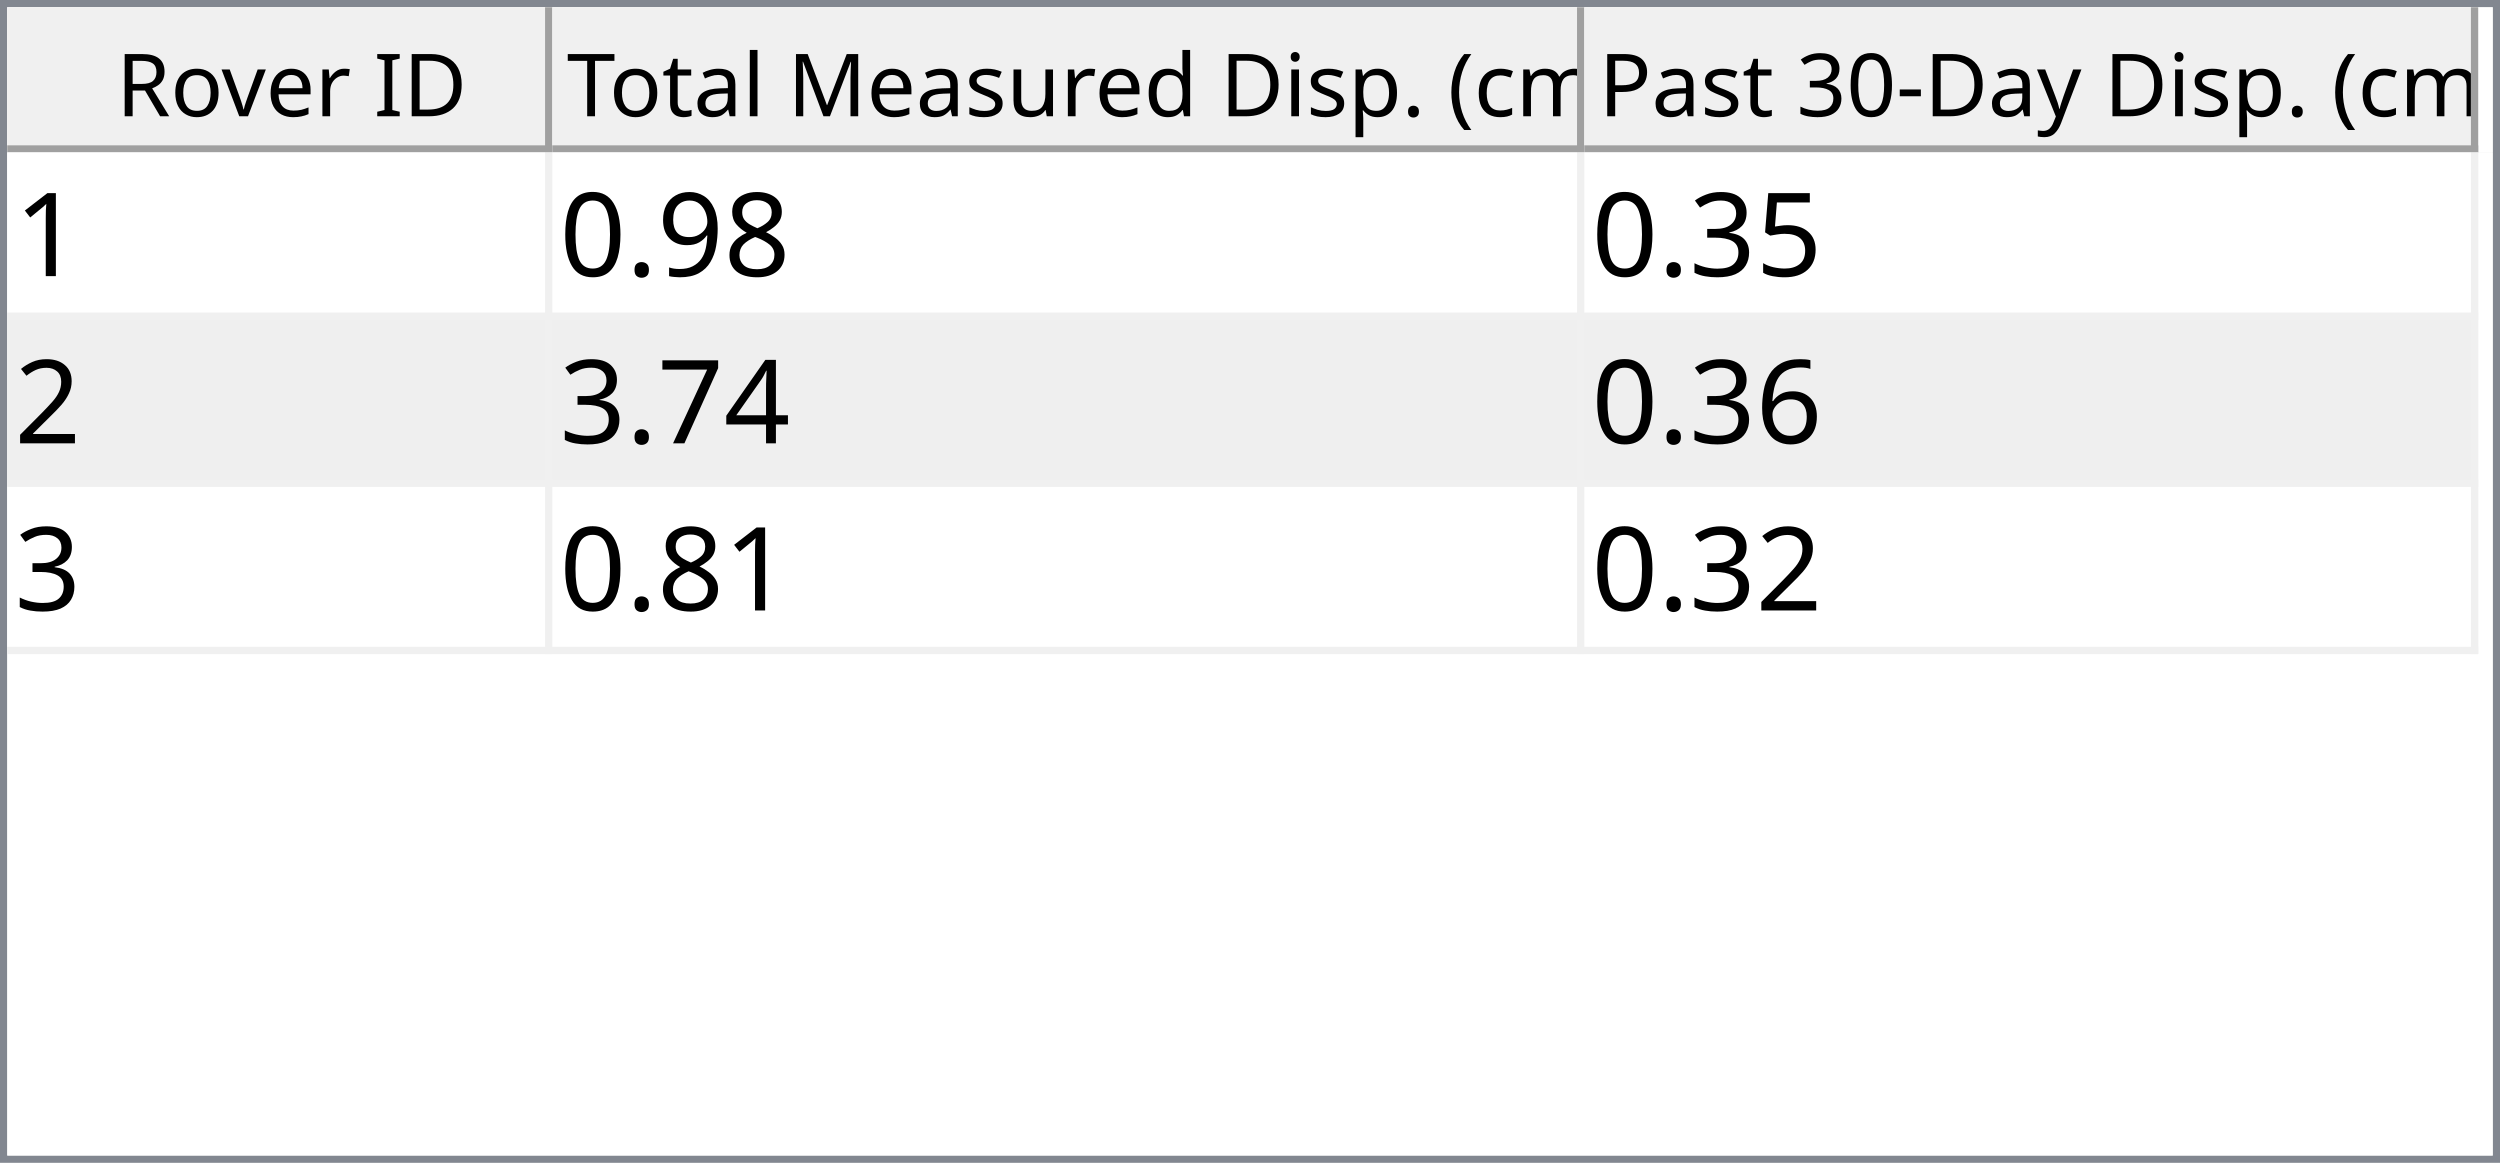
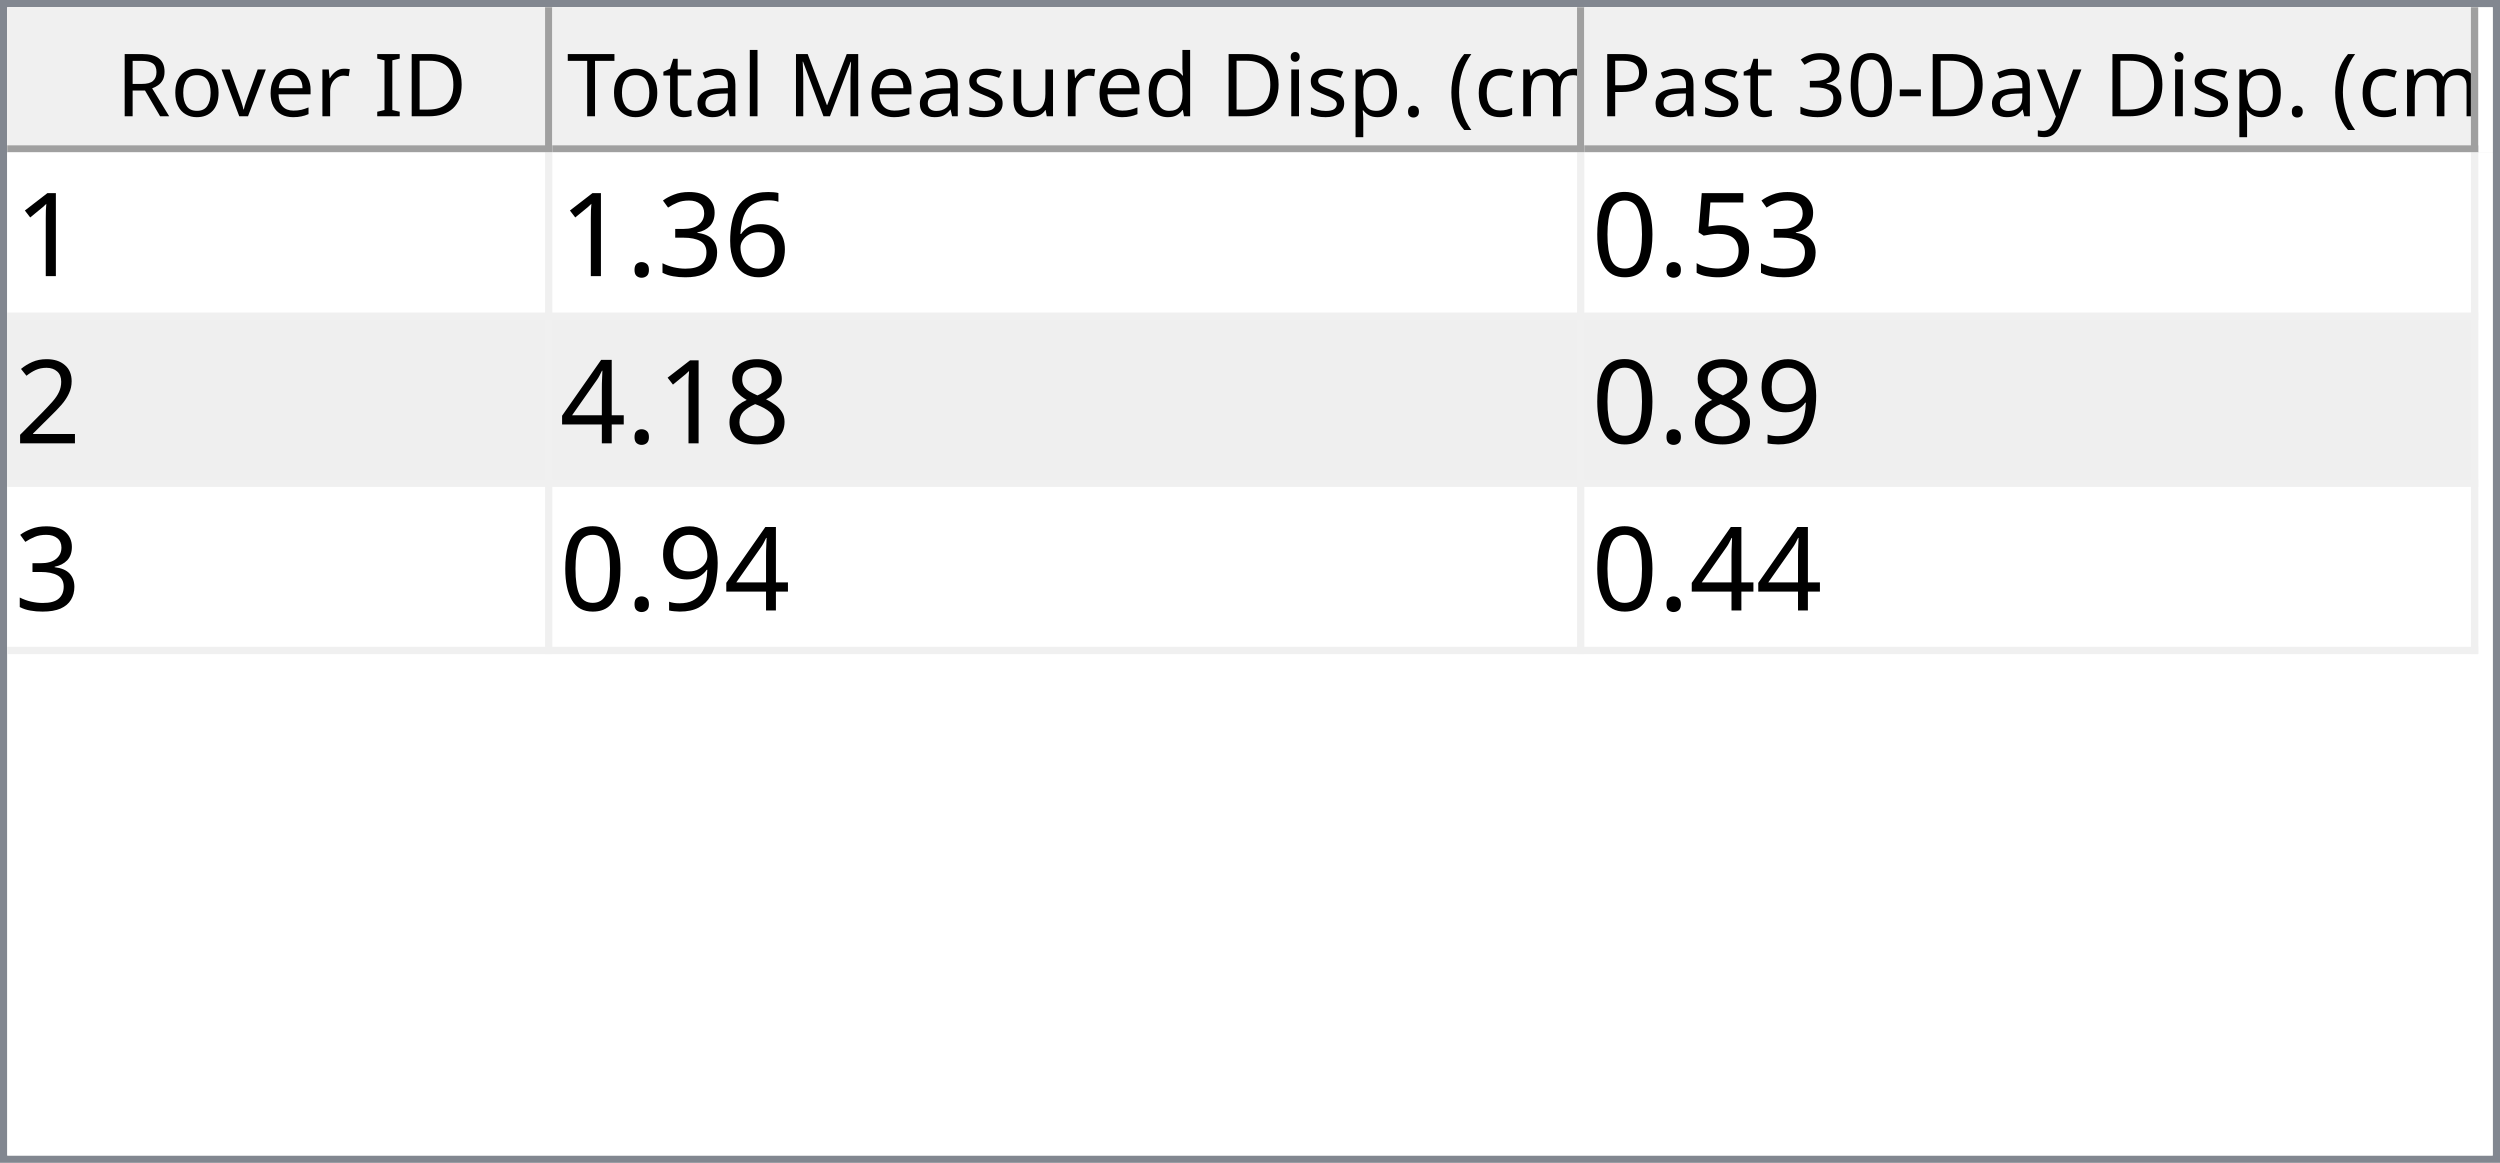
<svg xmlns="http://www.w3.org/2000/svg" style="fill-opacity:1; color-rendering:auto; color-interpolation:auto; text-rendering:auto; stroke:black; stroke-linecap:square; stroke-miterlimit:10; shape-rendering:auto; stroke-opacity:1; fill:black; stroke-dasharray:none; font-weight:normal; stroke-width:1; font-family:'Dialog'; font-style:normal; stroke-linejoin:miter; font-size:12px; stroke-dashoffset:0; image-rendering:auto;" width="344" height="160">
  <defs id="genericDefs" />
  <g>
    <defs id="defs1">
      <clipPath clipPathUnits="userSpaceOnUse" id="clipPath1">
        <path d="M0 0 L344 0 L344 160 L0 160 L0 0 Z" />
      </clipPath>
      <clipPath clipPathUnits="userSpaceOnUse" id="clipPath2">
        <path d="M0 0 L0 160 L344 160 L344 0 Z" />
      </clipPath>
      <clipPath clipPathUnits="userSpaceOnUse" id="clipPath3">
        <path d="M0 0 L0 20 L342 20 L342 0 Z" />
      </clipPath>
      <clipPath clipPathUnits="userSpaceOnUse" id="clipPath4">
        <path d="M0 0 L0 20 L75 20 L75 0 Z" />
      </clipPath>
      <clipPath clipPathUnits="userSpaceOnUse" id="clipPath5">
        <path d="M1 1 L1 19 L74 19 L74 1 Z" />
      </clipPath>
      <clipPath clipPathUnits="userSpaceOnUse" id="clipPath6">
        <path d="M0 0 L0 18 L73 18 L73 0 Z" />
      </clipPath>
      <clipPath clipPathUnits="userSpaceOnUse" id="clipPath7">
        <path d="M-0.5 -0.5 L-0.5 19.5 L74.5 19.5 L74.5 -0.5 Z" />
      </clipPath>
      <clipPath clipPathUnits="userSpaceOnUse" id="clipPath8">
        <path d="M0 0 L0 20 L142 20 L142 0 Z" />
      </clipPath>
      <clipPath clipPathUnits="userSpaceOnUse" id="clipPath9">
        <path d="M1 1 L1 19 L141 19 L141 1 Z" />
      </clipPath>
      <clipPath clipPathUnits="userSpaceOnUse" id="clipPath10">
        <path d="M0 0 L0 18 L140 18 L140 0 Z" />
      </clipPath>
      <clipPath clipPathUnits="userSpaceOnUse" id="clipPath11">
        <path d="M-0.5 -0.5 L-0.5 19.5 L141.5 19.5 L141.5 -0.5 Z" />
      </clipPath>
      <clipPath clipPathUnits="userSpaceOnUse" id="clipPath12">
        <path d="M0 0 L0 20 L123 20 L123 0 Z" />
      </clipPath>
      <clipPath clipPathUnits="userSpaceOnUse" id="clipPath13">
        <path d="M1 1 L1 19 L122 19 L122 1 Z" />
      </clipPath>
      <clipPath clipPathUnits="userSpaceOnUse" id="clipPath14">
        <path d="M0 0 L0 18 L121 18 L121 0 Z" />
      </clipPath>
      <clipPath clipPathUnits="userSpaceOnUse" id="clipPath15">
        <path d="M-0.5 -0.5 L-0.5 19.5 L122.5 19.5 L122.5 -0.5 Z" />
      </clipPath>
      <clipPath clipPathUnits="userSpaceOnUse" id="clipPath16">
        <path d="M0 0 L0 138 L342 138 L342 0 Z" />
      </clipPath>
      <clipPath clipPathUnits="userSpaceOnUse" id="clipPath17">
        <path d="M0 0 L0 69 L340 69 L340 0 Z" />
      </clipPath>
      <clipPath clipPathUnits="userSpaceOnUse" id="clipPath18">
        <path d="M-0.5 -0.5 L-0.5 68.5 L339.5 68.5 L339.5 -0.5 Z" />
      </clipPath>
      <clipPath clipPathUnits="userSpaceOnUse" id="clipPath19">
        <path d="M0 0 L0 22 L74 22 L74 0 Z" />
      </clipPath>
      <clipPath clipPathUnits="userSpaceOnUse" id="clipPath20">
        <path d="M0 0 L0 22 L141 22 L141 0 Z" />
      </clipPath>
      <clipPath clipPathUnits="userSpaceOnUse" id="clipPath21">
        <path d="M0 0 L0 22 L122 22 L122 0 Z" />
      </clipPath>
      <font horiz-adv-x="64.551" id="font1">
        <font-face ascent="107.91" descent="25.098" units-per-em="100" style="font-style:normal; font-family:Segoe UI; font-weight:normal;" />
        <missing-glyph horiz-adv-x="64.551" d="M8.109 0 L8.109 68.266 L56.453 68.266 L56.453 0 L8.109 0 ZM15.328 7.234 L49.219 7.234 L49.219 61.031 L15.328 61.031 L15.328 7.234 Z" />
        <glyph unicode="D" horiz-adv-x="70.117" d="M9.188 0 L9.188 70.016 L28.516 70.016 Q65.531 70.016 65.531 35.891 Q65.531 19.672 55.25 9.836 Q44.969 0 27.734 0 L9.188 0 ZM17.391 62.594 L17.391 7.422 L27.828 7.422 Q41.609 7.422 49.273 14.797 Q56.938 22.172 56.938 35.688 Q56.938 62.594 28.328 62.594 L17.391 62.594 Z" />
        <glyph unicode="I" horiz-adv-x="26.611" d="M17.391 0 L9.188 0 L9.188 70.016 L17.391 70.016 L17.391 0 Z" />
        <glyph unicode=" " horiz-adv-x="27.393" d="" />
        <glyph unicode="r" horiz-adv-x="34.766" d="M34.188 41.891 Q32.078 43.5 28.125 43.5 Q23 43.5 19.555 38.672 Q16.109 33.844 16.109 25.484 L16.109 0 L8.109 0 L8.109 50 L16.109 50 L16.109 39.703 L16.312 39.703 Q18.016 44.969 21.531 47.922 Q25.047 50.875 29.391 50.875 Q32.516 50.875 34.188 50.203 L34.188 41.891 Z" />
        <glyph unicode="e" horiz-adv-x="52.295" d="M48.297 23 L12.984 23 Q13.188 14.656 17.484 10.109 Q21.781 5.562 29.297 5.562 Q37.75 5.562 44.828 11.141 L44.828 3.609 Q38.234 -1.172 27.391 -1.172 Q16.797 -1.172 10.742 5.641 Q4.688 12.453 4.688 24.812 Q4.688 36.469 11.305 43.82 Q17.922 51.172 27.734 51.172 Q37.547 51.172 42.922 44.828 Q48.297 38.484 48.297 27.203 L48.297 23 ZM40.094 29.781 Q40.047 36.719 36.75 40.578 Q33.453 44.438 27.594 44.438 Q21.922 44.438 17.969 40.383 Q14.016 36.328 13.094 29.781 L40.094 29.781 Z" />
        <glyph unicode="v" horiz-adv-x="47.9" d="M47.406 50 L27.484 0 L19.625 0 L0.688 50 L9.469 50 L22.172 13.672 Q23.578 9.672 23.922 6.688 L24.125 6.688 Q24.609 10.453 25.688 13.484 L38.969 50 L47.406 50 Z" />
        <glyph unicode="o" horiz-adv-x="58.594" d="M29 -1.172 Q17.922 -1.172 11.305 5.836 Q4.688 12.844 4.688 24.422 Q4.688 37.016 11.57 44.094 Q18.453 51.172 30.172 51.172 Q41.359 51.172 47.633 44.289 Q53.906 37.406 53.906 25.203 Q53.906 13.234 47.141 6.031 Q40.375 -1.172 29 -1.172 ZM29.594 44.438 Q21.875 44.438 17.383 39.188 Q12.891 33.938 12.891 24.703 Q12.891 15.828 17.43 10.695 Q21.969 5.562 29.594 5.562 Q37.359 5.562 41.531 10.594 Q45.703 15.625 45.703 24.906 Q45.703 34.281 41.531 39.359 Q37.359 44.438 29.594 44.438 Z" />
        <glyph unicode="R" horiz-adv-x="59.814" d="M59.375 0 L49.609 0 L37.891 19.625 Q36.281 22.359 34.766 24.289 Q33.25 26.219 31.664 27.438 Q30.078 28.656 28.25 29.219 Q26.422 29.781 24.125 29.781 L17.391 29.781 L17.391 0 L9.188 0 L9.188 70.016 L30.078 70.016 Q34.672 70.016 38.555 68.867 Q42.438 67.719 45.289 65.375 Q48.141 63.031 49.758 59.547 Q51.375 56.062 51.375 51.375 Q51.375 47.703 50.273 44.656 Q49.172 41.609 47.148 39.211 Q45.125 36.812 42.266 35.133 Q39.406 33.453 35.844 32.516 L35.844 32.328 Q37.594 31.547 38.891 30.547 Q40.188 29.547 41.359 28.18 Q42.531 26.812 43.68 25.078 Q44.828 23.344 46.234 21.047 L59.375 0 ZM17.391 62.594 L17.391 37.203 L28.516 37.203 Q31.594 37.203 34.203 38.133 Q36.812 39.062 38.719 40.797 Q40.625 42.531 41.703 45.047 Q42.781 47.562 42.781 50.688 Q42.781 56.297 39.141 59.445 Q35.5 62.594 28.609 62.594 L17.391 62.594 Z" />
        <glyph unicode=")" horiz-adv-x="30.176" d="M8.297 -15.922 L1.172 -15.922 Q16.406 2.344 16.406 26.812 Q16.406 51.469 1.078 70.016 L8.297 70.016 Q23.531 52.156 23.531 26.703 Q23.531 1.375 8.297 -15.922 Z" />
        <glyph unicode="m" horiz-adv-x="86.133" d="M79.109 0 L71.094 0 L71.094 28.719 Q71.094 37.016 68.531 40.727 Q65.969 44.438 59.906 44.438 Q54.781 44.438 51.195 39.75 Q47.609 35.062 47.609 28.516 L47.609 0 L39.594 0 L39.594 29.688 Q39.594 44.438 28.219 44.438 Q22.953 44.438 19.531 40.016 Q16.109 35.594 16.109 28.516 L16.109 0 L8.109 0 L8.109 50 L16.109 50 L16.109 42.094 L16.312 42.094 Q21.625 51.172 31.844 51.172 Q36.969 51.172 40.773 48.312 Q44.578 45.453 46 40.828 Q51.562 51.172 62.594 51.172 Q79.109 51.172 79.109 30.812 L79.109 0 Z" />
        <glyph unicode="c" horiz-adv-x="46.191" d="M42.188 2.297 Q36.422 -1.172 28.516 -1.172 Q17.828 -1.172 11.258 5.789 Q4.688 12.75 4.688 23.828 Q4.688 36.188 11.766 43.68 Q18.844 51.172 30.672 51.172 Q37.25 51.172 42.281 48.734 L42.281 40.531 Q36.719 44.438 30.375 44.438 Q22.703 44.438 17.797 38.945 Q12.891 33.453 12.891 24.516 Q12.891 15.719 17.508 10.641 Q22.125 5.562 29.891 5.562 Q36.422 5.562 42.188 9.906 L42.188 2.297 Z" />
        <glyph unicode="(" horiz-adv-x="30.176" d="M29.109 -15.922 L21.969 -15.922 Q6.844 1.375 6.844 26.703 Q6.844 52.156 21.969 70.016 L29.203 70.016 Q13.875 51.469 13.875 26.812 Q13.875 2.344 29.109 -15.922 Z" />
        <glyph unicode="." horiz-adv-x="21.68" d="M10.891 -1.078 Q8.641 -1.078 7.055 0.539 Q5.469 2.156 5.469 4.391 Q5.469 6.641 7.055 8.273 Q8.641 9.906 10.891 9.906 Q13.188 9.906 14.797 8.273 Q16.406 6.641 16.406 4.391 Q16.406 2.156 14.797 0.539 Q13.188 -1.078 10.891 -1.078 Z" />
        <glyph unicode="p" horiz-adv-x="58.789" d="M16.312 7.234 L16.109 7.234 L16.109 -23 L8.109 -23 L8.109 50 L16.109 50 L16.109 41.219 L16.312 41.219 Q22.219 51.172 33.594 51.172 Q43.266 51.172 48.688 44.461 Q54.109 37.75 54.109 26.469 Q54.109 13.922 48 6.375 Q41.891 -1.172 31.297 -1.172 Q21.578 -1.172 16.312 7.234 ZM16.109 27.391 L16.109 20.406 Q16.109 14.203 20.141 9.883 Q24.172 5.562 30.375 5.562 Q37.641 5.562 41.773 11.133 Q45.906 16.703 45.906 26.609 Q45.906 34.969 42.047 39.703 Q38.188 44.438 31.594 44.438 Q24.609 44.438 20.359 39.578 Q16.109 34.719 16.109 27.391 Z" />
        <glyph unicode="i" horiz-adv-x="24.219" d="M12.203 62.703 Q10.062 62.703 8.547 64.164 Q7.031 65.625 7.031 67.875 Q7.031 70.125 8.547 71.609 Q10.062 73.094 12.203 73.094 Q14.406 73.094 15.945 71.609 Q17.484 70.125 17.484 67.875 Q17.484 65.719 15.945 64.211 Q14.406 62.703 12.203 62.703 ZM16.109 0 L8.109 0 L8.109 50 L16.109 50 L16.109 0 Z" />
        <glyph unicode="d" horiz-adv-x="58.887" d="M50.781 0 L42.781 0 L42.781 8.5 L42.578 8.5 Q37.016 -1.172 25.391 -1.172 Q15.969 -1.172 10.328 5.539 Q4.688 12.25 4.688 23.828 Q4.688 36.234 10.938 43.703 Q17.188 51.172 27.594 51.172 Q37.891 51.172 42.578 43.062 L42.781 43.062 L42.781 74.031 L50.781 74.031 L50.781 0 ZM42.781 22.609 L42.781 29.984 Q42.781 36.031 38.773 40.234 Q34.766 44.438 28.609 44.438 Q21.297 44.438 17.094 39.062 Q12.891 33.688 12.891 24.219 Q12.891 15.578 16.922 10.57 Q20.953 5.562 27.734 5.562 Q34.422 5.562 38.602 10.398 Q42.781 15.234 42.781 22.609 Z" />
        <glyph unicode="u" horiz-adv-x="56.592" d="M48.531 0 L40.531 0 L40.531 7.906 L40.328 7.906 Q35.359 -1.172 24.906 -1.172 Q7.031 -1.172 7.031 20.125 L7.031 50 L14.984 50 L14.984 21.391 Q14.984 5.562 27.094 5.562 Q32.953 5.562 36.742 9.883 Q40.531 14.203 40.531 21.188 L40.531 50 L48.531 50 L48.531 0 Z" />
        <glyph unicode="s" horiz-adv-x="42.432" d="M5.078 1.812 L5.078 10.406 Q11.625 5.562 19.484 5.562 Q30.031 5.562 30.031 12.594 Q30.031 14.594 29.125 15.992 Q28.219 17.391 26.68 18.461 Q25.141 19.531 23.07 20.383 Q21 21.234 18.609 22.172 Q15.281 23.484 12.766 24.828 Q10.25 26.172 8.57 27.859 Q6.891 29.547 6.031 31.695 Q5.172 33.844 5.172 36.719 Q5.172 40.234 6.789 42.945 Q8.406 45.656 11.086 47.484 Q13.766 49.312 17.211 50.242 Q20.656 51.172 24.312 51.172 Q30.812 51.172 35.938 48.922 L35.938 40.828 Q30.422 44.438 23.25 44.438 Q21 44.438 19.195 43.922 Q17.391 43.406 16.094 42.477 Q14.797 41.547 14.086 40.258 Q13.375 38.969 13.375 37.406 Q13.375 35.453 14.086 34.133 Q14.797 32.812 16.164 31.789 Q17.531 30.766 19.484 29.938 Q21.438 29.109 23.922 28.125 Q27.25 26.859 29.883 25.516 Q32.516 24.172 34.375 22.484 Q36.234 20.797 37.234 18.602 Q38.234 16.406 38.234 13.375 Q38.234 9.672 36.602 6.938 Q34.969 4.203 32.234 2.398 Q29.5 0.594 25.93 -0.289 Q22.359 -1.172 18.453 -1.172 Q10.75 -1.172 5.078 1.812 Z" />
        <glyph unicode="M" horiz-adv-x="89.795" d="M80.562 0 L72.406 0 L72.406 46.969 Q72.406 52.547 73.094 60.594 L72.906 60.594 Q71.734 55.859 70.797 53.812 L46.875 0 L42.875 0 L19 53.422 Q17.969 55.766 16.891 60.594 L16.703 60.594 Q17.094 56.391 17.094 46.875 L17.094 0 L9.188 0 L9.188 70.016 L20.016 70.016 L41.5 21.188 Q44 15.578 44.734 12.797 L45.016 12.797 Q47.125 18.562 48.391 21.391 L70.312 70.016 L80.562 70.016 L80.562 0 Z" />
        <glyph unicode="l" horiz-adv-x="24.219" d="M16.109 0 L8.109 0 L8.109 74.031 L16.109 74.031 L16.109 0 Z" />
        <glyph unicode="a" horiz-adv-x="50.879" d="M43.891 0 L35.891 0 L35.891 7.812 L35.688 7.812 Q30.469 -1.172 20.312 -1.172 Q12.844 -1.172 8.617 2.781 Q4.391 6.734 4.391 13.281 Q4.391 27.297 20.906 29.594 L35.891 31.688 Q35.891 44.438 25.594 44.438 Q16.547 44.438 9.281 38.281 L9.281 46.484 Q16.656 51.172 26.266 51.172 Q43.891 51.172 43.891 32.516 L43.891 0 ZM35.891 25.297 L23.828 23.641 Q18.266 22.859 15.43 20.875 Q12.594 18.891 12.594 13.875 Q12.594 10.203 15.211 7.883 Q17.828 5.562 22.172 5.562 Q28.125 5.562 32.008 9.742 Q35.891 13.922 35.891 20.312 L35.891 25.297 Z" />
        <glyph unicode="t" horiz-adv-x="33.887" d="M31.297 0.484 Q28.469 -1.078 23.828 -1.078 Q10.688 -1.078 10.688 13.578 L10.688 43.172 L2.094 43.172 L2.094 50 L10.688 50 L10.688 62.203 L18.703 64.797 L18.703 50 L31.297 50 L31.297 43.172 L18.703 43.172 L18.703 14.984 Q18.703 9.969 20.414 7.82 Q22.125 5.672 26.078 5.672 Q29.109 5.672 31.297 7.328 L31.297 0.484 Z" />
        <glyph unicode="T" horiz-adv-x="52.393" d="M50.594 62.594 L30.375 62.594 L30.375 0 L22.172 0 L22.172 62.594 L2 62.594 L2 70.016 L50.594 70.016 L50.594 62.594 Z" />
        <glyph unicode="y" horiz-adv-x="48.389" d="M47.906 50 L24.906 -8.016 Q18.75 -23.531 7.625 -23.531 Q4.5 -23.531 2.391 -22.906 L2.391 -15.719 Q4.984 -16.609 7.125 -16.609 Q13.188 -16.609 16.219 -9.375 L20.219 0.094 L0.688 50 L9.578 50 L23.094 11.531 Q23.344 10.797 24.125 7.719 L24.422 7.719 Q24.656 8.891 25.391 11.422 L39.594 50 L47.906 50 Z" />
        <glyph unicode="-" horiz-adv-x="39.99" d="M33.688 24.703 L7.031 24.703 L7.031 31 L33.688 31 L33.688 24.703 Z" />
        <glyph unicode="0" horiz-adv-x="53.906" d="M49.812 35.297 Q49.812 26.516 48.219 19.727 Q46.625 12.938 43.625 8.273 Q40.625 3.609 36.258 1.195 Q31.891 -1.219 26.312 -1.219 Q21.047 -1.219 16.922 1.102 Q12.797 3.422 9.961 7.867 Q7.125 12.312 5.664 18.781 Q4.203 25.25 4.203 33.594 Q4.203 42.781 5.742 49.812 Q7.281 56.844 10.258 61.602 Q13.234 66.359 17.656 68.773 Q22.078 71.188 27.781 71.188 Q49.812 71.188 49.812 35.297 ZM41.609 34.516 Q41.609 64.406 27.391 64.406 Q12.406 64.406 12.406 33.984 Q12.406 5.609 27.094 5.609 Q41.609 5.609 41.609 34.516 Z" />
        <glyph unicode="3" horiz-adv-x="53.906" d="M46.531 19.828 Q46.531 15.094 44.75 11.211 Q42.969 7.328 39.719 4.57 Q36.469 1.812 31.93 0.297 Q27.391 -1.219 21.922 -1.219 Q11.922 -1.219 6 2.594 L6 11.188 Q13.094 5.609 22.219 5.609 Q25.875 5.609 28.828 6.539 Q31.781 7.469 33.906 9.227 Q36.031 10.984 37.18 13.477 Q38.328 15.969 38.328 19.094 Q38.328 32.812 18.797 32.812 L12.984 32.812 L12.984 39.594 L18.5 39.594 Q35.797 39.594 35.797 52.484 Q35.797 64.406 22.609 64.406 Q15.188 64.406 8.688 59.422 L8.688 67.188 Q15.375 71.188 24.609 71.188 Q29 71.188 32.57 69.969 Q36.141 68.75 38.68 66.555 Q41.219 64.359 42.609 61.281 Q44 58.203 44 54.5 Q44 40.672 30.031 36.719 L30.031 36.531 Q33.594 36.141 36.625 34.797 Q39.656 33.453 41.852 31.305 Q44.047 29.156 45.289 26.25 Q46.531 23.344 46.531 19.828 Z" />
        <glyph unicode="P" horiz-adv-x="56.006" d="M17.391 26.469 L17.391 0 L9.188 0 L9.188 70.016 L28.422 70.016 Q39.656 70.016 45.828 64.547 Q52 59.078 52 49.125 Q52 39.156 45.141 32.812 Q38.281 26.469 26.609 26.469 L17.391 26.469 ZM17.391 62.594 L17.391 33.891 L25.984 33.891 Q34.469 33.891 38.938 37.773 Q43.406 41.656 43.406 48.734 Q43.406 62.594 27 62.594 L17.391 62.594 Z" />
      </font>
      <font horiz-adv-x="75.0" id="font2">
        <font-face ascent="100.537" descent="21.973" units-per-em="100" style="font-style:normal; font-family:sans-serif; font-weight:normal;" />
        <missing-glyph horiz-adv-x="75.0" d="M12.5 0 L12.5 62.5 L62.5 62.5 L62.5 0 L12.5 0 ZM14.062 1.562 L60.938 1.562 L60.938 60.938 L14.062 60.938 L14.062 1.562 Z" />
        <glyph unicode="1" horiz-adv-x="55.615" d="M37.25 0 L28.469 0 L28.469 56 Q25.297 52.984 20.141 49.953 Q14.984 46.922 10.891 45.406 L10.891 53.906 Q18.266 57.375 23.781 62.305 Q29.297 67.234 31.594 71.875 L37.25 71.875 L37.25 0 Z" />
+         <glyph unicode="6" horiz-adv-x="55.615" d="M49.75 54.047 L41.016 53.375 Q39.844 58.547 37.703 60.891 Q34.125 64.656 28.906 64.656 Q24.703 64.656 21.531 62.312 Q17.391 59.281 14.992 53.469 Q12.594 47.656 12.5 36.922 Q15.672 41.75 20.266 44.094 Q24.859 46.438 29.891 46.438 Q38.672 46.438 44.852 39.969 Q51.031 33.5 51.031 23.25 Q51.031 16.5 48.125 10.719 Q45.219 4.938 40.141 1.859 Q35.062 -1.219 28.609 -1.219 Q17.625 -1.219 10.695 6.859 Q3.766 14.938 3.766 33.5 Q3.766 54.25 11.422 63.672 Q18.109 71.875 29.438 71.875 Q37.891 71.875 43.289 67.141 Q48.688 62.406 49.75 54.047 ZM13.875 23.188 Q13.875 18.656 15.797 14.508 Q17.719 10.359 21.188 8.18 Q24.656 6 28.469 6 Q34.031 6 38.039 10.492 Q42.047 14.984 42.047 22.703 Q42.047 30.125 38.086 34.398 Q34.125 38.672 28.125 38.672 Q22.172 38.672 18.023 34.398 Q13.875 30.125 13.875 23.188 Z" />
+         <glyph unicode="3" horiz-adv-x="55.615" d="M4.203 18.891 L12.984 20.062 Q14.5 12.594 18.141 9.297 Q21.781 6 27 6 Q33.203 6 37.477 10.297 Q41.75 14.594 41.75 20.953 Q41.75 27 37.797 30.93 Q33.844 34.859 27.734 34.859 Q25.25 34.859 21.531 33.891 L22.516 41.609 Q23.391 41.5 23.922 41.5 Q29.547 41.5 34.039 44.43 Q38.531 47.359 38.531 53.469 Q38.531 58.297 35.258 61.477 Q31.984 64.656 26.812 64.656 Q21.688 64.656 18.266 61.43 Q14.844 58.203 13.875 51.766 L5.078 53.328 Q6.688 62.156 12.398 67.016 Q18.109 71.875 26.609 71.875 Q32.469 71.875 37.398 69.359 Q42.328 66.844 44.945 62.5 Q47.562 58.156 47.562 53.266 Q47.562 48.641 45.07 44.828 Q42.578 41.016 37.703 38.766 Q44.047 37.312 47.562 32.695 Q51.078 28.078 51.078 21.141 Q51.078 11.766 44.242 5.25 Q37.406 -1.266 26.953 -1.266 Q17.531 -1.266 11.305 4.352 Q5.078 9.969 4.203 18.891 Z" />
+         <glyph unicode="." horiz-adv-x="27.783" d="M9.078 0 L9.078 10.016 L19.094 10.016 L19.094 0 L9.078 0 Z" />
+         <glyph unicode="5" horiz-adv-x="55.615" d="M4.156 18.75 L13.375 19.531 Q14.406 12.797 18.141 9.398 Q21.875 6 27.156 6 Q33.5 6 37.891 10.789 Q42.281 15.578 42.281 23.484 Q42.281 31 38.062 35.352 Q33.844 39.703 27 39.703 Q22.75 39.703 19.336 37.773 Q15.922 35.844 13.969 32.766 L5.719 33.844 L12.641 70.609 L48.25 70.609 L48.25 62.203 L19.672 62.203 L15.828 42.969 Q22.266 47.469 29.344 47.469 Q38.719 47.469 45.164 40.969 Q51.609 34.469 51.609 24.266 Q51.609 14.547 45.953 7.469 Q39.062 -1.219 27.156 -1.219 Q17.391 -1.219 11.211 4.25 Q5.031 9.719 4.156 18.75 Z" />
+         <glyph unicode="0" horiz-adv-x="55.615" d="M4.156 35.297 Q4.156 48 6.766 55.742 Q9.375 63.484 14.523 67.68 Q19.672 71.875 27.484 71.875 Q33.25 71.875 37.594 69.555 Q41.938 67.234 44.773 62.867 Q47.609 58.5 49.219 52.227 Q50.828 45.953 50.828 35.297 Q50.828 22.703 48.242 14.969 Q45.656 7.234 40.508 3.008 Q35.359 -1.219 27.484 -1.219 Q17.141 -1.219 11.234 6.203 Q4.156 15.141 4.156 35.297 ZM13.188 35.297 Q13.188 17.672 17.312 11.836 Q21.438 6 27.484 6 Q33.547 6 37.672 11.859 Q41.797 17.719 41.797 35.297 Q41.797 52.984 37.672 58.789 Q33.547 64.594 27.391 64.594 Q21.344 64.594 17.719 59.469 Q13.188 52.938 13.188 35.297 Z" />
+         <glyph unicode="2" horiz-adv-x="55.615" d="M50.344 8.453 L50.344 0 L3.031 0 Q2.938 3.172 4.047 6.109 Q5.859 10.938 9.836 15.625 Q13.812 20.312 21.344 26.469 Q33.016 36.031 37.117 41.625 Q41.219 47.219 41.219 52.203 Q41.219 57.422 37.477 61.008 Q33.734 64.594 27.734 64.594 Q21.391 64.594 17.578 60.789 Q13.766 56.984 13.719 50.25 L4.688 51.172 Q5.609 61.281 11.664 66.578 Q17.719 71.875 27.938 71.875 Q38.234 71.875 44.242 66.164 Q50.25 60.453 50.25 52 Q50.25 47.703 48.492 43.555 Q46.734 39.406 42.656 34.812 Q38.578 30.219 29.109 22.219 Q21.188 15.578 18.945 13.211 Q16.703 10.844 15.234 8.453 L50.344 8.453 Z" />
        <glyph unicode="8" horiz-adv-x="55.615" d="M17.672 38.812 Q12.203 40.828 9.57 44.539 Q6.938 48.25 6.938 53.422 Q6.938 61.234 12.555 66.555 Q18.172 71.875 27.484 71.875 Q36.859 71.875 42.578 66.43 Q48.297 60.984 48.297 53.172 Q48.297 48.188 45.68 44.508 Q43.062 40.828 37.75 38.812 Q44.344 36.672 47.781 31.883 Q51.219 27.094 51.219 20.453 Q51.219 11.281 44.727 5.031 Q38.234 -1.219 27.641 -1.219 Q17.047 -1.219 10.547 5.055 Q4.047 11.328 4.047 20.703 Q4.047 27.688 7.594 32.398 Q11.141 37.109 17.672 38.812 ZM15.922 53.719 Q15.922 48.641 19.195 45.414 Q22.469 42.188 27.688 42.188 Q32.766 42.188 36.016 45.383 Q39.266 48.578 39.266 53.219 Q39.266 58.062 35.914 61.359 Q32.562 64.656 27.594 64.656 Q22.562 64.656 19.242 61.43 Q15.922 58.203 15.922 53.719 ZM13.094 20.656 Q13.094 16.891 14.875 13.375 Q16.656 9.859 20.172 7.93 Q23.688 6 27.734 6 Q34.031 6 38.133 10.055 Q42.234 14.109 42.234 20.359 Q42.234 26.703 38.016 30.859 Q33.797 35.016 27.438 35.016 Q21.234 35.016 17.164 30.914 Q13.094 26.812 13.094 20.656 Z" />
+         <glyph unicode="4" horiz-adv-x="55.615" d="M32.328 0 L32.328 17.141 L1.266 17.141 L1.266 25.203 L33.938 71.578 L41.109 71.578 L41.109 25.203 L50.781 25.203 L50.781 17.141 L41.109 17.141 L41.109 0 L32.328 0 ZM32.328 25.203 L32.328 57.469 L9.906 25.203 L32.328 25.203 Z" />
        <glyph unicode="9" horiz-adv-x="55.615" d="M5.469 16.547 L13.922 17.328 Q14.984 11.375 18.016 8.688 Q21.047 6 25.781 6 Q29.828 6 32.883 7.859 Q35.938 9.719 37.891 12.82 Q39.844 15.922 41.164 21.195 Q42.484 26.469 42.484 31.938 Q42.484 32.516 42.438 33.688 Q39.797 29.5 35.234 26.883 Q30.672 24.266 25.344 24.266 Q16.453 24.266 10.305 30.711 Q4.156 37.156 4.156 47.703 Q4.156 58.594 10.578 65.234 Q17 71.875 26.656 71.875 Q33.641 71.875 39.43 68.117 Q45.219 64.359 48.219 57.398 Q51.219 50.438 51.219 37.25 Q51.219 23.531 48.242 15.406 Q45.266 7.281 39.383 3.031 Q33.5 -1.219 25.594 -1.219 Q17.188 -1.219 11.867 3.445 Q6.547 8.109 5.469 16.547 ZM41.453 48.141 Q41.453 55.719 37.43 60.156 Q33.406 64.594 27.734 64.594 Q21.875 64.594 17.531 59.812 Q13.188 55.031 13.188 47.406 Q13.188 40.578 17.312 36.305 Q21.438 32.031 27.484 32.031 Q33.594 32.031 37.523 36.305 Q41.453 40.578 41.453 48.141 Z" />
-         <glyph unicode="." horiz-adv-x="27.783" d="M9.078 0 L9.078 10.016 L19.094 10.016 L19.094 0 L9.078 0 Z" />
-         <glyph unicode="0" horiz-adv-x="55.615" d="M4.156 35.297 Q4.156 48 6.766 55.742 Q9.375 63.484 14.523 67.68 Q19.672 71.875 27.484 71.875 Q33.25 71.875 37.594 69.555 Q41.938 67.234 44.773 62.867 Q47.609 58.5 49.219 52.227 Q50.828 45.953 50.828 35.297 Q50.828 22.703 48.242 14.969 Q45.656 7.234 40.508 3.008 Q35.359 -1.219 27.484 -1.219 Q17.141 -1.219 11.234 6.203 Q4.156 15.141 4.156 35.297 ZM13.188 35.297 Q13.188 17.672 17.312 11.836 Q21.438 6 27.484 6 Q33.547 6 37.672 11.859 Q41.797 17.719 41.797 35.297 Q41.797 52.984 37.672 58.789 Q33.547 64.594 27.391 64.594 Q21.344 64.594 17.719 59.469 Q13.188 52.938 13.188 35.297 Z" />
-         <glyph unicode="5" horiz-adv-x="55.615" d="M4.156 18.75 L13.375 19.531 Q14.406 12.797 18.141 9.398 Q21.875 6 27.156 6 Q33.5 6 37.891 10.789 Q42.281 15.578 42.281 23.484 Q42.281 31 38.062 35.352 Q33.844 39.703 27 39.703 Q22.75 39.703 19.336 37.773 Q15.922 35.844 13.969 32.766 L5.719 33.844 L12.641 70.609 L48.25 70.609 L48.25 62.203 L19.672 62.203 L15.828 42.969 Q22.266 47.469 29.344 47.469 Q38.719 47.469 45.164 40.969 Q51.609 34.469 51.609 24.266 Q51.609 14.547 45.953 7.469 Q39.062 -1.219 27.156 -1.219 Q17.391 -1.219 11.211 4.25 Q5.031 9.719 4.156 18.75 Z" />
-         <glyph unicode="3" horiz-adv-x="55.615" d="M4.203 18.891 L12.984 20.062 Q14.5 12.594 18.141 9.297 Q21.781 6 27 6 Q33.203 6 37.477 10.297 Q41.75 14.594 41.75 20.953 Q41.75 27 37.797 30.93 Q33.844 34.859 27.734 34.859 Q25.25 34.859 21.531 33.891 L22.516 41.609 Q23.391 41.5 23.922 41.5 Q29.547 41.5 34.039 44.43 Q38.531 47.359 38.531 53.469 Q38.531 58.297 35.258 61.477 Q31.984 64.656 26.812 64.656 Q21.688 64.656 18.266 61.43 Q14.844 58.203 13.875 51.766 L5.078 53.328 Q6.688 62.156 12.398 67.016 Q18.109 71.875 26.609 71.875 Q32.469 71.875 37.398 69.359 Q42.328 66.844 44.945 62.5 Q47.562 58.156 47.562 53.266 Q47.562 48.641 45.07 44.828 Q42.578 41.016 37.703 38.766 Q44.047 37.312 47.562 32.695 Q51.078 28.078 51.078 21.141 Q51.078 11.766 44.242 5.25 Q37.406 -1.266 26.953 -1.266 Q17.531 -1.266 11.305 4.352 Q5.078 9.969 4.203 18.891 Z" />
-         <glyph unicode="2" horiz-adv-x="55.615" d="M50.344 8.453 L50.344 0 L3.031 0 Q2.938 3.172 4.047 6.109 Q5.859 10.938 9.836 15.625 Q13.812 20.312 21.344 26.469 Q33.016 36.031 37.117 41.625 Q41.219 47.219 41.219 52.203 Q41.219 57.422 37.477 61.008 Q33.734 64.594 27.734 64.594 Q21.391 64.594 17.578 60.789 Q13.766 56.984 13.719 50.25 L4.688 51.172 Q5.609 61.281 11.664 66.578 Q17.719 71.875 27.938 71.875 Q38.234 71.875 44.242 66.164 Q50.25 60.453 50.25 52 Q50.25 47.703 48.492 43.555 Q46.734 39.406 42.656 34.812 Q38.578 30.219 29.109 22.219 Q21.188 15.578 18.945 13.211 Q16.703 10.844 15.234 8.453 L50.344 8.453 Z" />
-         <glyph unicode="4" horiz-adv-x="55.615" d="M32.328 0 L32.328 17.141 L1.266 17.141 L1.266 25.203 L33.938 71.578 L41.109 71.578 L41.109 25.203 L50.781 25.203 L50.781 17.141 L41.109 17.141 L41.109 0 L32.328 0 ZM32.328 25.203 L32.328 57.469 L9.906 25.203 L32.328 25.203 Z" />
-         <glyph unicode="7" horiz-adv-x="55.615" d="M4.734 62.203 L4.734 70.656 L51.078 70.656 L51.078 63.812 Q44.234 56.547 37.523 44.484 Q30.812 32.422 27.156 19.672 Q24.516 10.688 23.781 0 L14.75 0 Q14.891 8.453 18.062 20.414 Q21.234 32.375 27.172 43.484 Q33.109 54.594 39.797 62.203 L4.734 62.203 Z" />
-         <glyph unicode="6" horiz-adv-x="55.615" d="M49.75 54.047 L41.016 53.375 Q39.844 58.547 37.703 60.891 Q34.125 64.656 28.906 64.656 Q24.703 64.656 21.531 62.312 Q17.391 59.281 14.992 53.469 Q12.594 47.656 12.5 36.922 Q15.672 41.75 20.266 44.094 Q24.859 46.438 29.891 46.438 Q38.672 46.438 44.852 39.969 Q51.031 33.5 51.031 23.25 Q51.031 16.5 48.125 10.719 Q45.219 4.938 40.141 1.859 Q35.062 -1.219 28.609 -1.219 Q17.625 -1.219 10.695 6.859 Q3.766 14.938 3.766 33.5 Q3.766 54.25 11.422 63.672 Q18.109 71.875 29.438 71.875 Q37.891 71.875 43.289 67.141 Q48.688 62.406 49.75 54.047 ZM13.875 23.188 Q13.875 18.656 15.797 14.508 Q17.719 10.359 21.188 8.18 Q24.656 6 28.469 6 Q34.031 6 38.039 10.492 Q42.047 14.984 42.047 22.703 Q42.047 30.125 38.086 34.398 Q34.125 38.672 28.125 38.672 Q22.172 38.672 18.023 34.398 Q13.875 30.125 13.875 23.188 Z" />
      </font>
    </defs>
    <g style="fill:white; stroke:white;">
      <rect x="0" y="0" width="344" style="clip-path:url(#clipPath1); stroke:none;" height="160" />
    </g>
    <g style="fill:white; text-rendering:optimizeSpeed; color-rendering:optimizeSpeed; image-rendering:optimizeSpeed; shape-rendering:crispEdges; stroke:white; color-interpolation:sRGB;">
      <rect x="0" width="344" height="160" y="0" style="stroke:none;" />
      <path style="stroke:none;" d="M0 160 L344 160 L344 0 L0 0 Z" />
    </g>
    <g style="fill:rgb(240,240,240); font-family:'Segoe UI'; stroke:rgb(240,240,240);">
      <rect x="0" y="0" width="344" style="clip-path:url(#clipPath2); stroke:none;" height="160" />
    </g>
    <g style="fill:rgb(130,135,144); font-family:'Segoe UI'; stroke:rgb(130,135,144);">
      <path d="M0 0 L344 0 L344 160 L0 160 L0 0 ZM1 1 L343 1 L343 159 L1 159 L1 1 Z" style="fill-rule:evenodd; clip-path:url(#clipPath2); stroke:none;" />
    </g>
    <g style="fill:white; font-family:'Segoe UI'; stroke:white;" transform="translate(1,1)">
      <rect x="0" y="0" width="342" style="clip-path:url(#clipPath3); stroke:none;" height="20" />
    </g>
    <g style="fill:rgb(240,240,240); font-family:'Segoe UI'; stroke:rgb(240,240,240);" transform="translate(1,1)">
      <rect x="0" y="0" width="75" style="clip-path:url(#clipPath4); stroke:none;" height="20" />
    </g>
    <g style="font-family:'Segoe UI';" transform="translate(2,2)">
      <text x="14" xml:space="preserve" y="14" style="clip-path:url(#clipPath6); stroke:none;">Rover ID</text>
    </g>
    <g style="fill:rgb(160,160,160); font-family:'Segoe UI'; stroke:rgb(160,160,160); stroke-linejoin:bevel;" transform="translate(1.5,1.5)">
      <line x1="74" x2="74" y1="0" style="fill:none; clip-path:url(#clipPath7);" y2="19" />
    </g>
    <g style="fill:rgb(160,160,160); font-family:'Segoe UI'; stroke:rgb(160,160,160); stroke-linejoin:bevel;" transform="matrix(1,0,0,1,1,1) translate(0.5,0.5)">
      <line x1="0" x2="74" y1="19" style="fill:none; clip-path:url(#clipPath7);" y2="19" />
    </g>
    <g style="fill:rgb(240,240,240); font-family:'Segoe UI'; stroke:rgb(240,240,240);" transform="translate(76,1)">
      <rect x="0" y="0" width="142" style="clip-path:url(#clipPath8); stroke:none;" height="20" />
    </g>
    <g style="font-family:'Segoe UI';" transform="translate(77,2)">
      <text x="1" xml:space="preserve" y="14" style="clip-path:url(#clipPath10); stroke:none;">Total Measured Disp. (cm)</text>
    </g>
    <g style="fill:rgb(160,160,160); font-family:'Segoe UI'; stroke:rgb(160,160,160); stroke-linejoin:bevel;" transform="translate(76.5,1.5)">
      <line x1="141" x2="141" y1="0" style="fill:none; clip-path:url(#clipPath11);" y2="19" />
    </g>
    <g style="fill:rgb(160,160,160); font-family:'Segoe UI'; stroke:rgb(160,160,160); stroke-linejoin:bevel;" transform="matrix(1,0,0,1,76,1) translate(0.5,0.5)">
      <line x1="0" x2="141" y1="19" style="fill:none; clip-path:url(#clipPath11);" y2="19" />
    </g>
    <g style="fill:rgb(240,240,240); font-family:'Segoe UI'; stroke:rgb(240,240,240);" transform="translate(218,1)">
      <rect x="0" y="0" width="123" style="clip-path:url(#clipPath12); stroke:none;" height="20" />
    </g>
    <g style="font-family:'Segoe UI';" transform="translate(219,2)">
      <text x="1" xml:space="preserve" y="14" style="clip-path:url(#clipPath14); stroke:none;">Past 30-Day Disp. (cm)</text>
    </g>
    <g style="fill:rgb(160,160,160); font-family:'Segoe UI'; stroke:rgb(160,160,160); stroke-linejoin:bevel;" transform="translate(218.5,1.5)">
      <line x1="122" x2="122" y1="0" style="fill:none; clip-path:url(#clipPath15);" y2="19" />
    </g>
    <g style="fill:rgb(160,160,160); font-family:'Segoe UI'; stroke:rgb(160,160,160); stroke-linejoin:bevel;" transform="matrix(1,0,0,1,218,1) translate(0.5,0.5)">
      <line x1="0" x2="122" y1="19" style="fill:none; clip-path:url(#clipPath15);" y2="19" />
    </g>
    <g style="fill:white; font-family:'Segoe UI'; stroke:white;" transform="translate(1,21)">
      <rect x="0" y="0" width="342" style="clip-path:url(#clipPath16); stroke:none;" height="138" />
    </g>
    <g style="fill:rgb(240,240,240); font-size:16px; font-family:sans-serif; stroke:rgb(240,240,240);" transform="translate(1,21)">
      <rect x="0" y="0" width="340" style="clip-path:url(#clipPath17); stroke:none;" height="69" />
      <line transform="translate(0.5,0.5)" x1="0" x2="339" y1="22" style="clip-path:url(#clipPath18); fill:none; stroke-linejoin:bevel;" y2="22" />
    </g>
    <g transform="matrix(1,0,0,1,1,21) translate(0.5,0.5)" style="fill:rgb(240,240,240); font-size:16px; font-family:sans-serif; stroke:rgb(240,240,240); stroke-linejoin:bevel;">
      <line x1="0" x2="339" y1="45" style="fill:none; clip-path:url(#clipPath18);" y2="45" />
    </g>
    <g transform="matrix(1,0,0,1,1,21) translate(0.5,0.5)" style="fill:rgb(240,240,240); font-size:16px; font-family:sans-serif; stroke:rgb(240,240,240); stroke-linejoin:bevel;">
      <line x1="0" x2="339" y1="68" style="fill:none; clip-path:url(#clipPath18);" y2="68" />
    </g>
    <g transform="matrix(1,0,0,1,1,21) translate(0.5,0.5)" style="fill:rgb(240,240,240); font-size:16px; font-family:sans-serif; stroke:rgb(240,240,240); stroke-linejoin:bevel;">
      <line x1="74" x2="74" y1="0" style="fill:none; clip-path:url(#clipPath18);" y2="68" />
    </g>
    <g transform="matrix(1,0,0,1,1,21) translate(0.5,0.5)" style="fill:rgb(240,240,240); font-size:16px; font-family:sans-serif; stroke:rgb(240,240,240); stroke-linejoin:bevel;">
      <line x1="216" x2="216" y1="0" style="fill:none; clip-path:url(#clipPath18);" y2="68" />
    </g>
    <g transform="matrix(1,0,0,1,1,21) translate(0.5,0.5)" style="fill:rgb(240,240,240); font-size:16px; font-family:sans-serif; stroke:rgb(240,240,240); stroke-linejoin:bevel;">
      <line x1="339" x2="339" y1="0" style="fill:none; clip-path:url(#clipPath18);" y2="68" />
    </g>
    <g style="fill:white; font-size:16px; font-family:sans-serif; stroke:white;" transform="matrix(1,0,0,1,1,21)">
      <rect x="0" y="0" width="74" style="clip-path:url(#clipPath19); stroke:none;" height="22" />
      <text x="1" y="17" style="fill:black; clip-path:url(#clipPath19); stroke:none;" xml:space="preserve">1</text>
    </g>
    <g style="fill:white; font-size:16px; font-family:sans-serif; stroke:white;" transform="matrix(1,0,0,1,1,21) translate(75,0)">
      <rect x="0" y="0" width="141" style="clip-path:url(#clipPath20); stroke:none;" height="22" />
-       <text x="1" y="17" style="fill:black; clip-path:url(#clipPath20); stroke:none;" xml:space="preserve">0.98</text>
+       <text x="1" y="17" style="fill:black; clip-path:url(#clipPath20); stroke:none;" xml:space="preserve">1.36</text>
    </g>
    <g style="fill:white; font-size:16px; font-family:sans-serif; stroke:white;" transform="matrix(1,0,0,1,1,21) translate(217,0)">
      <rect x="0" y="0" width="122" style="clip-path:url(#clipPath21); stroke:none;" height="22" />
-       <text x="1" y="17" style="fill:black; clip-path:url(#clipPath21); stroke:none;" xml:space="preserve">0.35</text>
+       <text x="1" y="17" style="fill:black; clip-path:url(#clipPath21); stroke:none;" xml:space="preserve">0.53</text>
    </g>
    <g style="fill:rgb(239,239,239); font-size:16px; font-family:sans-serif; stroke:rgb(239,239,239);" transform="matrix(1,0,0,1,1,21) translate(0,23)">
      <rect x="0" y="0" width="74" style="clip-path:url(#clipPath19); stroke:none;" height="22" />
      <text x="1" y="17" style="fill:black; clip-path:url(#clipPath19); stroke:none;" xml:space="preserve">2</text>
    </g>
    <g style="fill:rgb(239,239,239); font-size:16px; font-family:sans-serif; stroke:rgb(239,239,239);" transform="matrix(1,0,0,1,1,21) translate(75,23)">
      <rect x="0" y="0" width="141" style="clip-path:url(#clipPath20); stroke:none;" height="22" />
-       <text x="1" y="17" style="fill:black; clip-path:url(#clipPath20); stroke:none;" xml:space="preserve">3.74</text>
+       <text x="1" y="17" style="fill:black; clip-path:url(#clipPath20); stroke:none;" xml:space="preserve">4.18</text>
    </g>
    <g style="fill:rgb(239,239,239); font-size:16px; font-family:sans-serif; stroke:rgb(239,239,239);" transform="matrix(1,0,0,1,1,21) translate(217,23)">
      <rect x="0" y="0" width="122" style="clip-path:url(#clipPath21); stroke:none;" height="22" />
-       <text x="1" y="17" style="fill:black; clip-path:url(#clipPath21); stroke:none;" xml:space="preserve">0.36</text>
+       <text x="1" y="17" style="fill:black; clip-path:url(#clipPath21); stroke:none;" xml:space="preserve">0.89</text>
    </g>
    <g style="fill:white; font-size:16px; font-family:sans-serif; stroke:white;" transform="matrix(1,0,0,1,1,21) translate(0,46)">
      <rect x="0" y="0" width="74" style="clip-path:url(#clipPath19); stroke:none;" height="22" />
      <text x="1" y="17" style="fill:black; clip-path:url(#clipPath19); stroke:none;" xml:space="preserve">3</text>
    </g>
    <g style="fill:white; font-size:16px; font-family:sans-serif; stroke:white;" transform="matrix(1,0,0,1,1,21) translate(75,46)">
      <rect x="0" y="0" width="141" style="clip-path:url(#clipPath20); stroke:none;" height="22" />
-       <text x="1" y="17" style="fill:black; clip-path:url(#clipPath20); stroke:none;" xml:space="preserve">0.81</text>
+       <text x="1" y="17" style="fill:black; clip-path:url(#clipPath20); stroke:none;" xml:space="preserve">0.94</text>
    </g>
    <g style="fill:white; font-size:16px; font-family:sans-serif; stroke:white;" transform="matrix(1,0,0,1,1,21) translate(217,46)">
      <rect x="0" y="0" width="122" style="clip-path:url(#clipPath21); stroke:none;" height="22" />
-       <text x="1" y="17" style="fill:black; clip-path:url(#clipPath21); stroke:none;" xml:space="preserve">0.32</text>
+       <text x="1" y="17" style="fill:black; clip-path:url(#clipPath21); stroke:none;" xml:space="preserve">0.44</text>
    </g>
  </g>
</svg>
